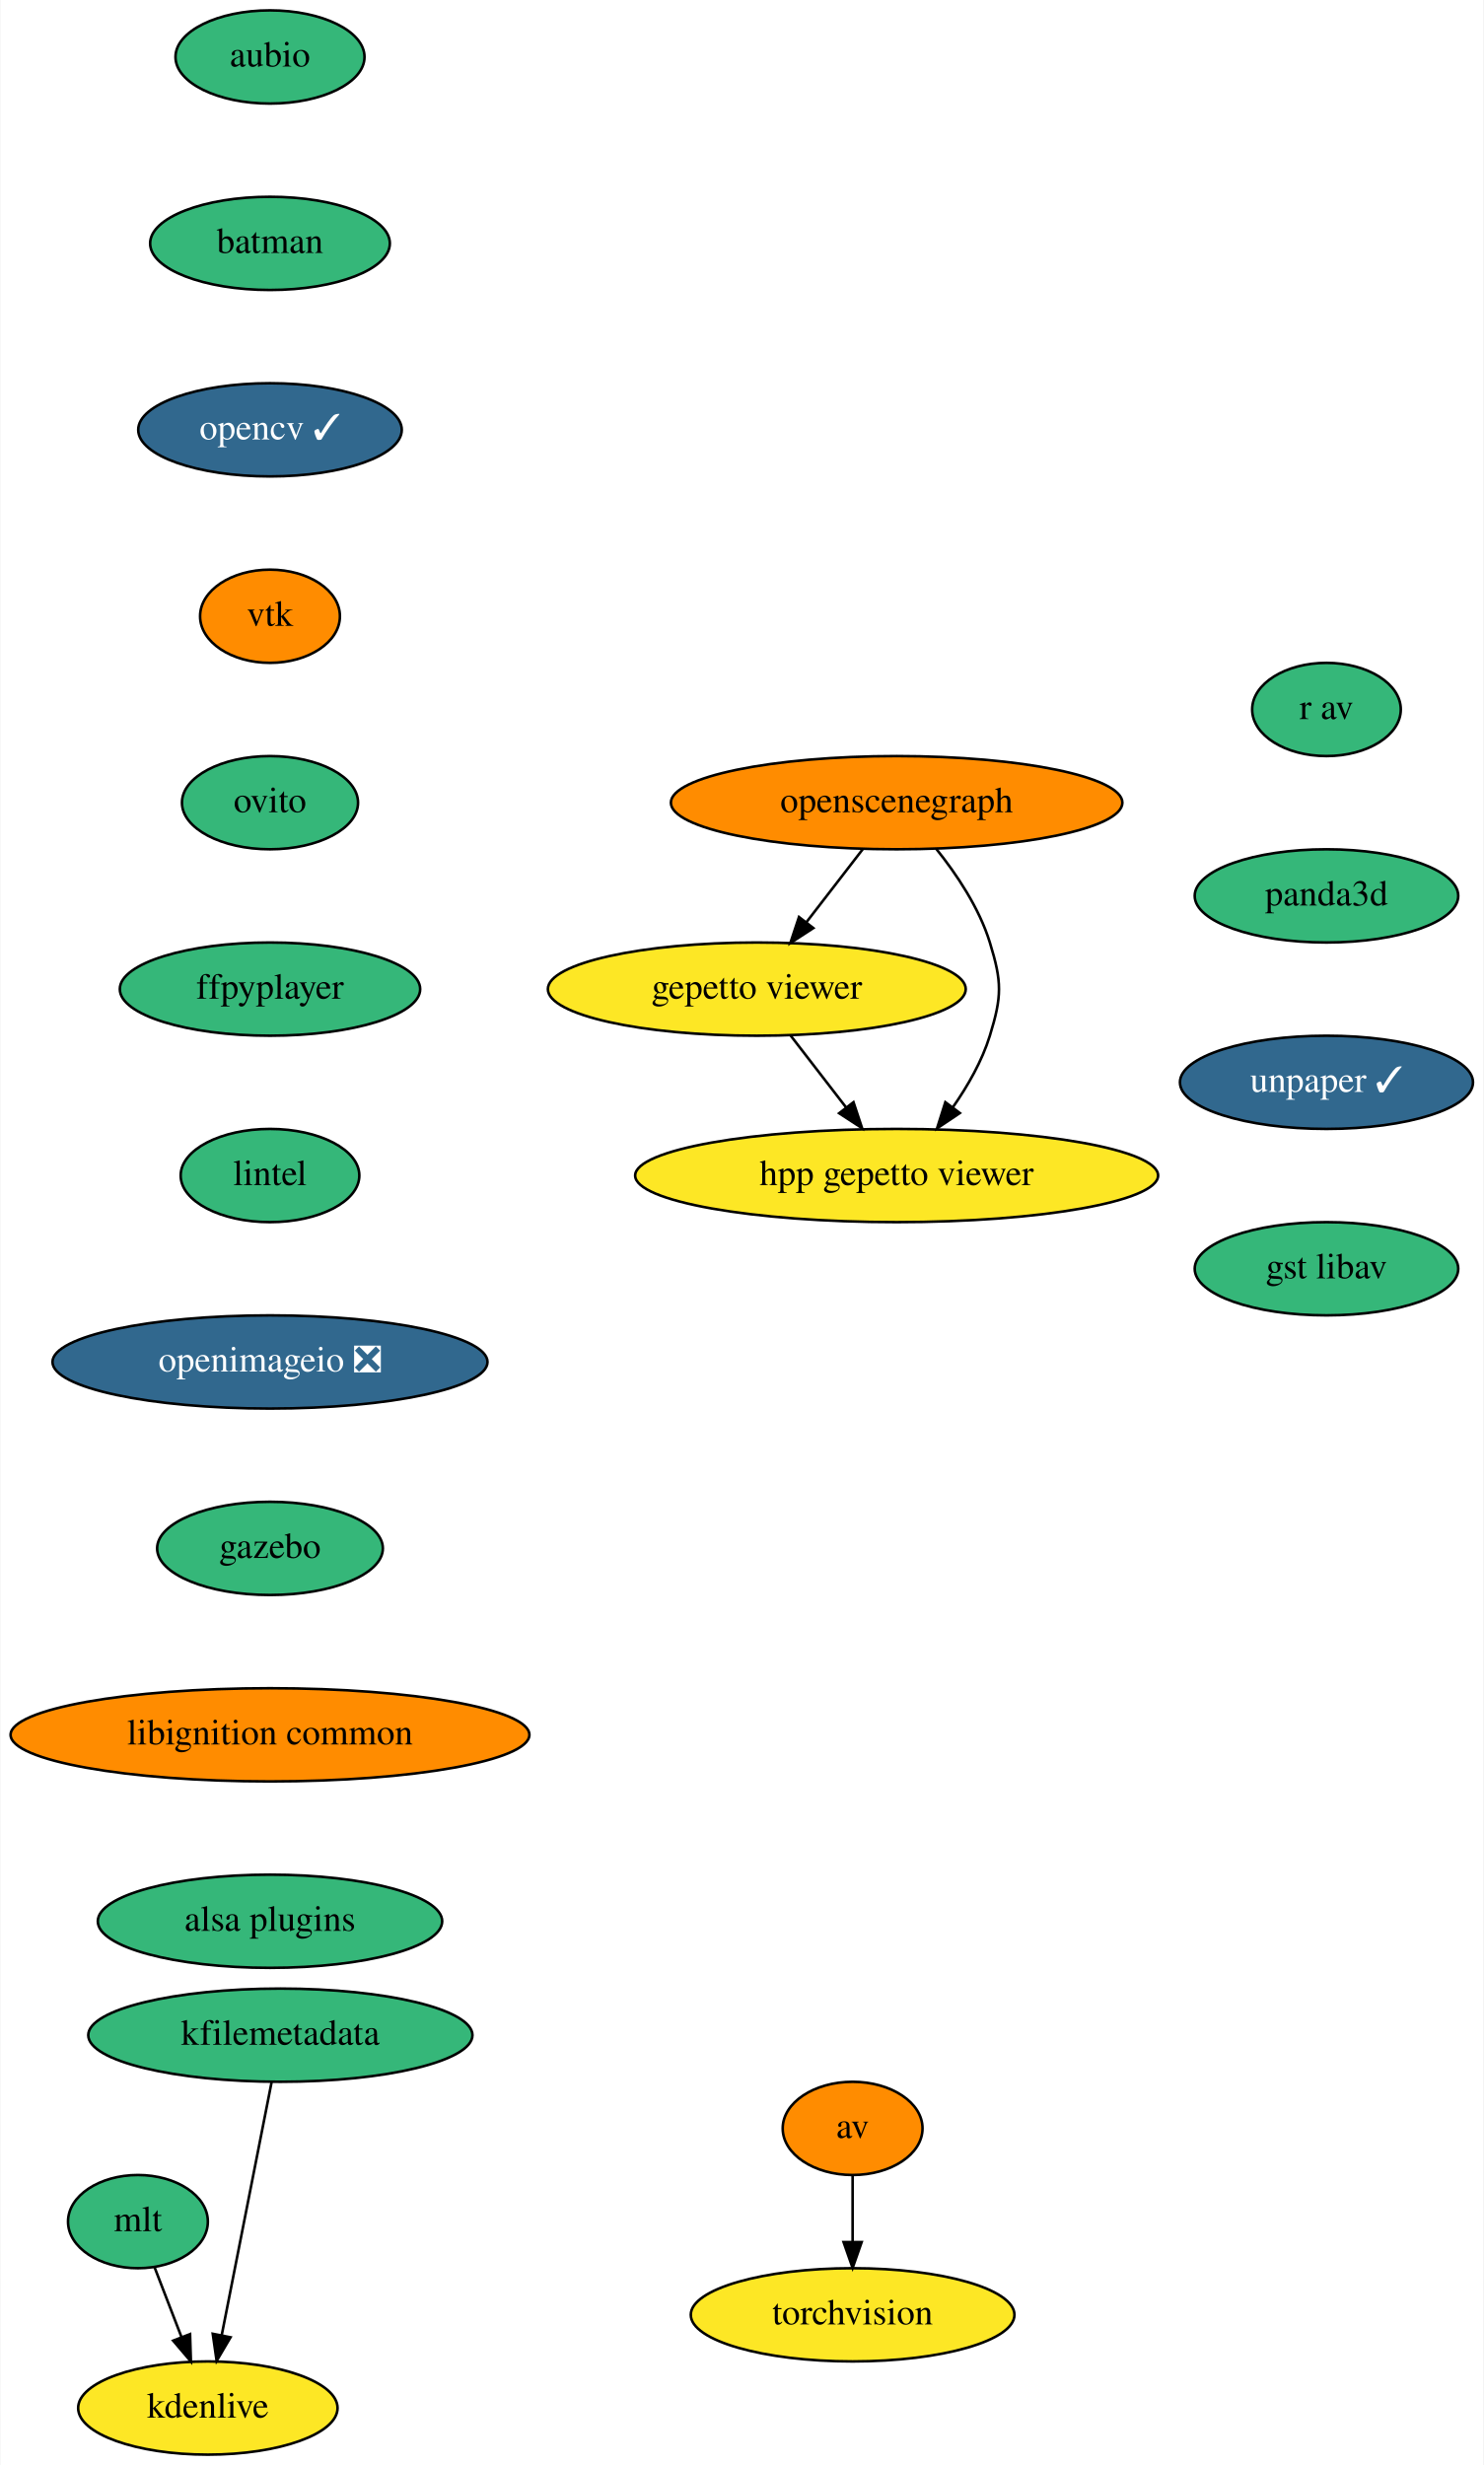
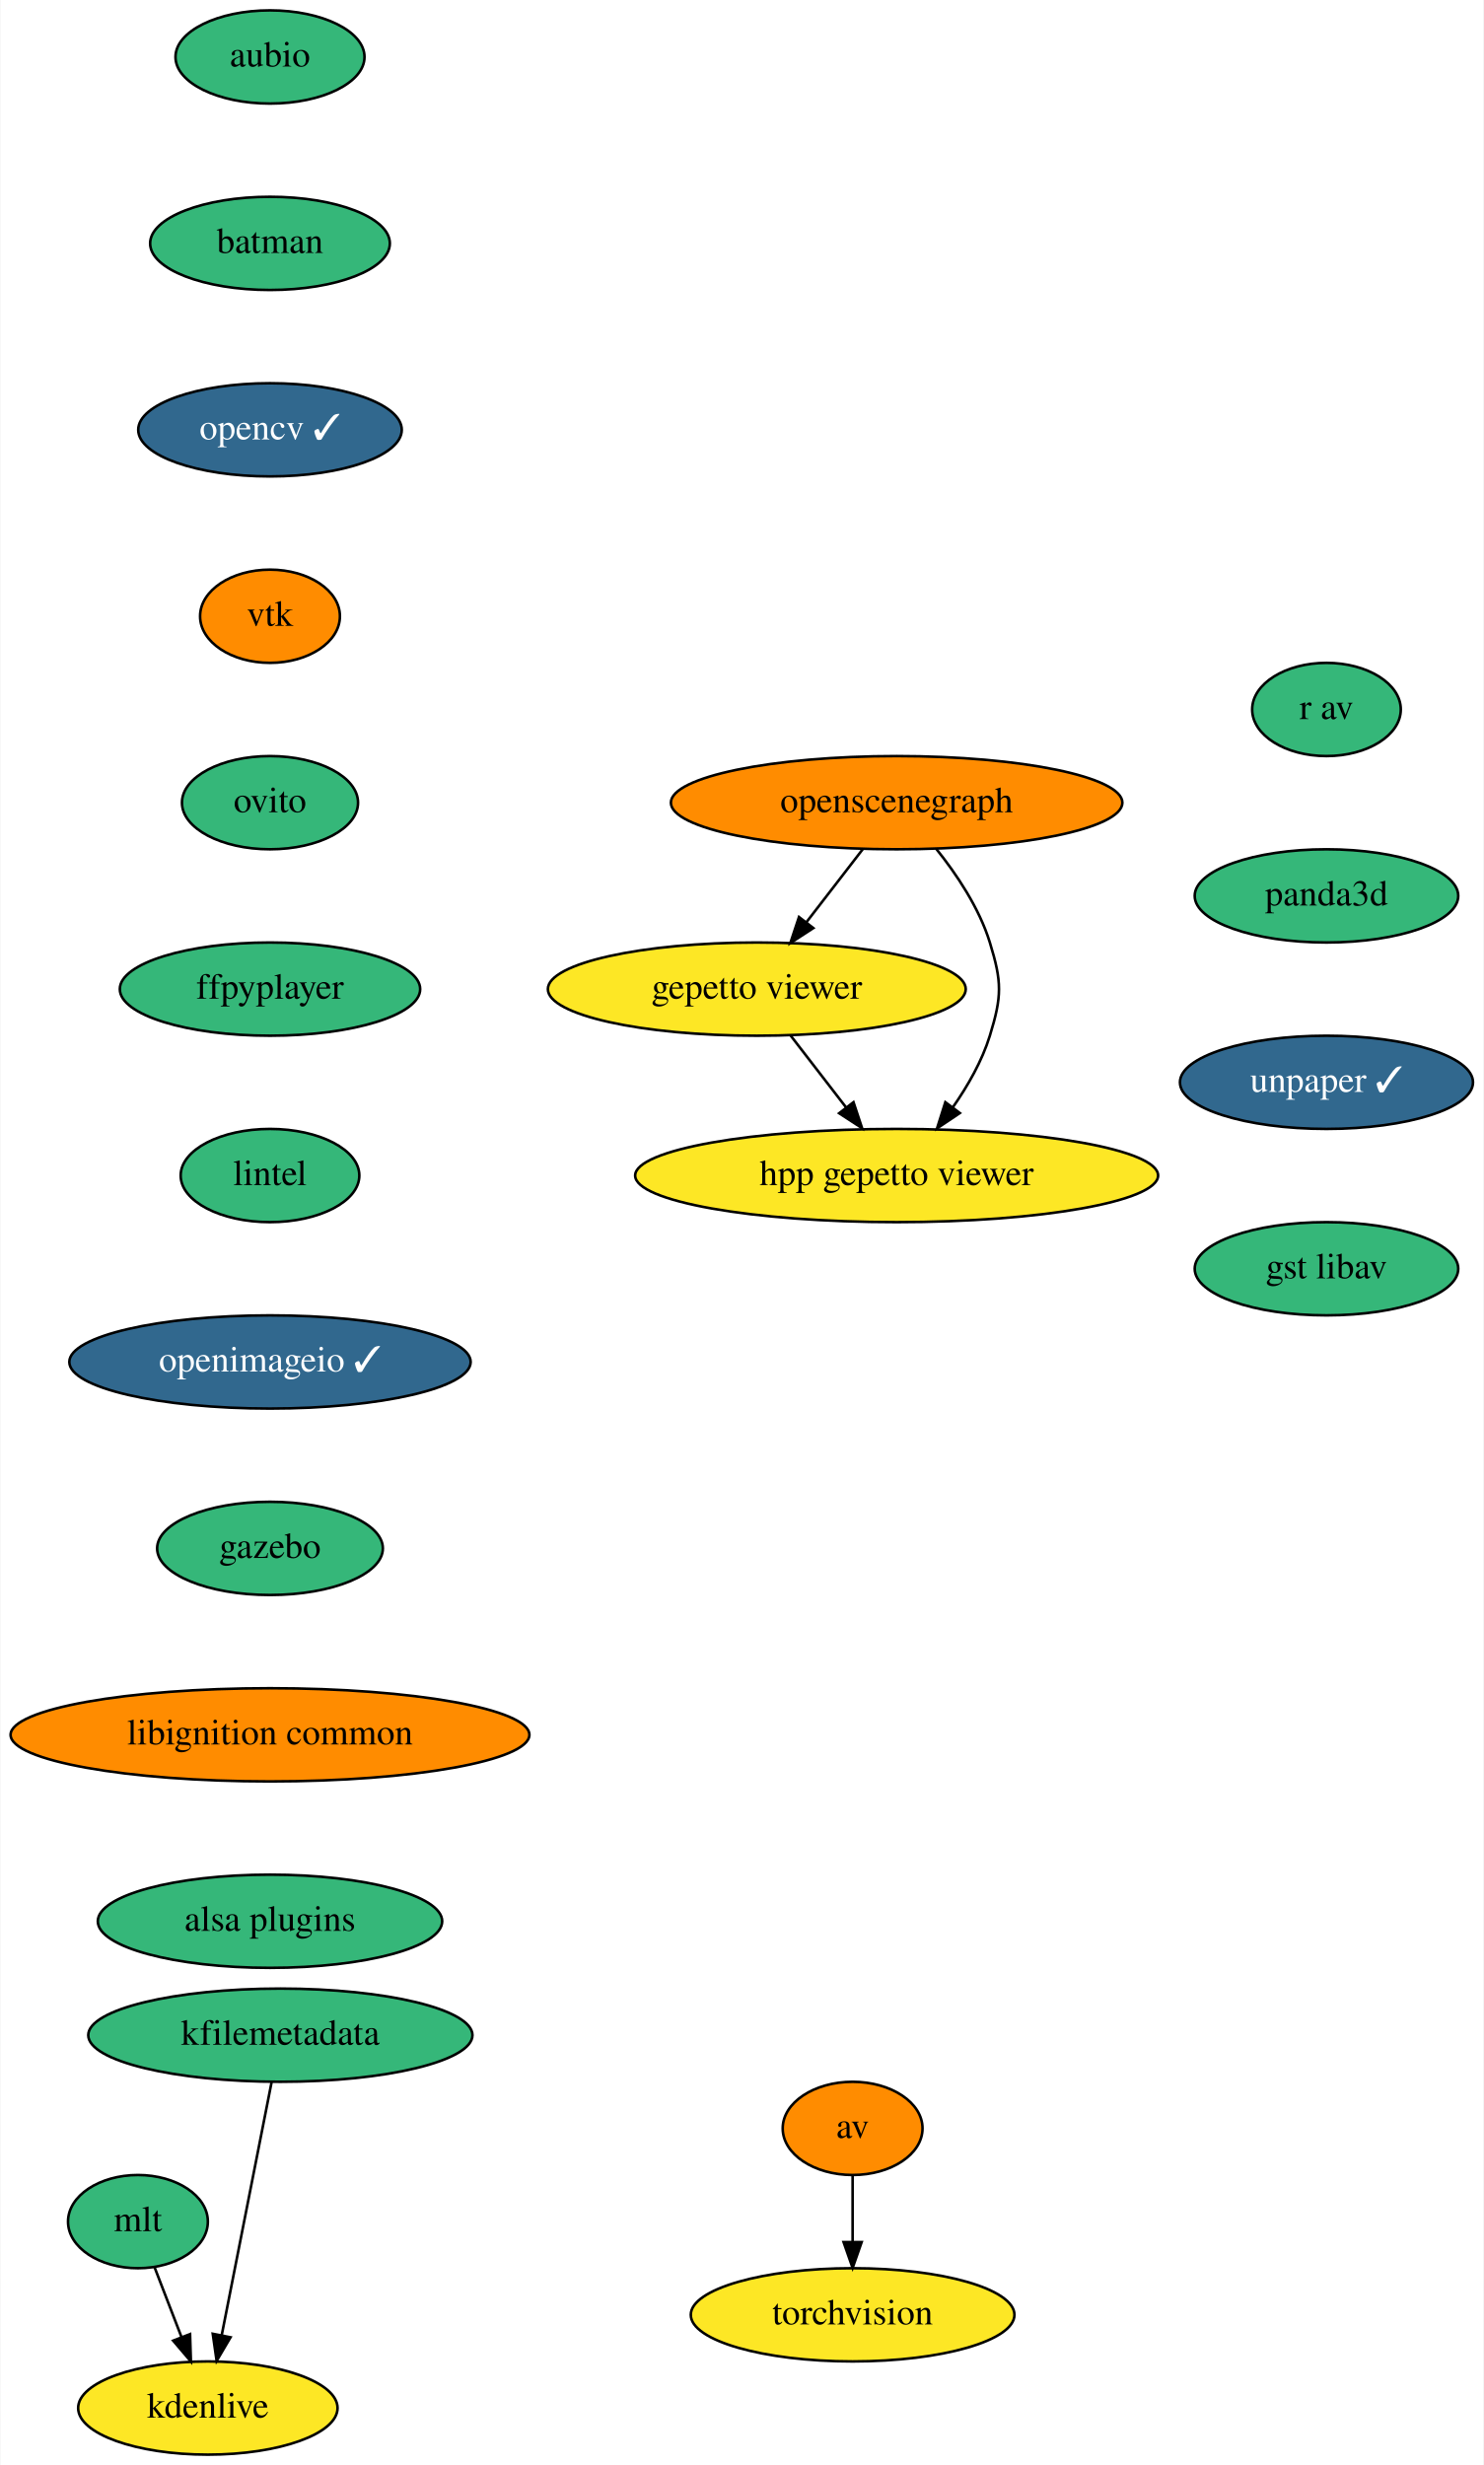
<svg xmlns="http://www.w3.org/2000/svg" xmlns:xlink="http://www.w3.org/1999/xlink" width="573pt" height="952pt" viewBox="0.00 0.00 572.64 952.00">
  <g id="graph0" class="graph" transform="scale(1 1) rotate(0) translate(4 948)">
    <polygon fill="white" stroke="transparent" points="-4,4 -4,-948 568.64,-948 568.64,4 -4,4" />
    <g id="node1" class="node">
      <g id="a_node1">
        <a xlink:href="https://github.com/conda-forge/aubio-feedstock" xlink:title="aubio">
          <ellipse fill="#35b779" stroke="black" cx="100.09" cy="-926" rx="36.5" ry="18" />
          <text text-anchor="middle" x="100.09" y="-922.3" font-family="Times,serif" font-size="14.00">aubio</text>
        </a>
      </g>
    </g>
    <g id="node2" class="node">
      <g id="a_node2">
        <a xlink:href="https://github.com/conda-forge/batman-feedstock" xlink:title="batman">
          <ellipse fill="#35b779" stroke="black" cx="100.09" cy="-854" rx="46.29" ry="18" />
          <text text-anchor="middle" x="100.09" y="-850.3" font-family="Times,serif" font-size="14.00">batman</text>
        </a>
      </g>
    </g>
    <g id="node5" class="node">
      <g id="a_node5">
        <a xlink:href="https://github.com/conda-forge/opencv-feedstock/pull/307" xlink:title="opencv ✓">
          <ellipse fill="#31688e" stroke="black" cx="100.09" cy="-782" rx="50.89" ry="18" />
          <text text-anchor="middle" x="100.09" y="-778.3" font-family="Times,serif" font-size="14.00" fill="white">opencv ✓</text>
        </a>
      </g>
    </g>
    <g id="node3" class="node">
      <g id="a_node3">
        <a xlink:href="https://github.com/conda-forge/av-feedstock" xlink:title="av">
          <ellipse fill="#ff8c00" stroke="black" cx="325.09" cy="-126" rx="27" ry="18" />
          <text text-anchor="middle" x="325.09" y="-122.3" font-family="Times,serif" font-size="14.00">av</text>
        </a>
      </g>
    </g>
    <g id="node4" class="node">
      <g id="a_node4">
        <a xlink:href="https://github.com/conda-forge/torchvision-feedstock" xlink:title="torchvision">
          <ellipse fill="#fde725" stroke="black" cx="325.09" cy="-54" rx="62.5" ry="18" />
          <text text-anchor="middle" x="325.09" y="-50.3" font-family="Times,serif" font-size="14.00">torchvision</text>
        </a>
      </g>
    </g>
    <g id="edge2" class="edge">
      <path fill="none" stroke="black" d="M325.09,-107.7C325.09,-99.98 325.09,-90.71 325.09,-82.11" />
      <polygon fill="black" stroke="black" points="328.59,-82.1 325.09,-72.1 321.59,-82.1 328.59,-82.1" />
    </g>
    <g id="node6" class="node">
      <g id="a_node6">
        <a xlink:href="https://github.com/conda-forge/vtk-feedstock" xlink:title="vtk">
          <ellipse fill="#ff8c00" stroke="black" cx="100.09" cy="-710" rx="27" ry="18" />
          <text text-anchor="middle" x="100.09" y="-706.3" font-family="Times,serif" font-size="14.00">vtk</text>
        </a>
      </g>
    </g>
    <g id="node7" class="node">
      <g id="a_node7">
        <a xlink:href="https://github.com/conda-forge/ovito-feedstock" xlink:title="ovito">
          <ellipse fill="#35b779" stroke="black" cx="100.09" cy="-638" rx="34" ry="18" />
          <text text-anchor="middle" x="100.09" y="-634.3" font-family="Times,serif" font-size="14.00">ovito</text>
        </a>
      </g>
    </g>
    <g id="node8" class="node">
      <g id="a_node8">
        <a xlink:href="https://github.com/conda-forge/ffpyplayer-feedstock" xlink:title="ffpyplayer">
          <ellipse fill="#35b779" stroke="black" cx="100.09" cy="-566" rx="58" ry="18" />
          <text text-anchor="middle" x="100.09" y="-562.3" font-family="Times,serif" font-size="14.00">ffpyplayer</text>
        </a>
      </g>
    </g>
    <g id="node9" class="node">
      <g id="a_node9">
        <a xlink:href="https://github.com/conda-forge/lintel-feedstock" xlink:title="lintel">
          <ellipse fill="#35b779" stroke="black" cx="100.09" cy="-494" rx="34.5" ry="18" />
          <text text-anchor="middle" x="100.09" y="-490.3" font-family="Times,serif" font-size="14.00">lintel</text>
        </a>
      </g>
    </g>
    <g id="node10" class="node">
      <g id="a_node10">
-         <a xlink:href="https://github.com/conda-forge/openimageio-feedstock/pull/59" xlink:title="openimageio ❎">
-           <ellipse fill="#31688e" stroke="black" cx="100.09" cy="-422" rx="84" ry="18" />
-           <text text-anchor="middle" x="100.09" y="-418.3" font-family="Times,serif" font-size="14.00" fill="white">openimageio ❎</text>
+         <a xlink:href="https://github.com/conda-forge/openimageio-feedstock/pull/59" xlink:title="openimageio ✓">
+           <ellipse fill="#31688e" stroke="black" cx="100.09" cy="-422" rx="77.5" ry="18" />
+           <text text-anchor="middle" x="100.09" y="-418.3" font-family="Times,serif" font-size="14.00" fill="white">openimageio ✓</text>
        </a>
      </g>
    </g>
    <g id="node11" class="node">
      <g id="a_node11">
        <a xlink:href="https://github.com/conda-forge/gazebo-feedstock" xlink:title="gazebo">
          <ellipse fill="#35b779" stroke="black" cx="100.09" cy="-350" rx="43.59" ry="18" />
          <text text-anchor="middle" x="100.09" y="-346.3" font-family="Times,serif" font-size="14.00">gazebo</text>
        </a>
      </g>
    </g>
    <g id="node12" class="node">
      <g id="a_node12">
        <a xlink:href="https://github.com/conda-forge/libignition-common-feedstock" xlink:title="libignition common">
          <ellipse fill="#ff8c00" stroke="black" cx="100.09" cy="-278" rx="100.18" ry="18" />
          <text text-anchor="middle" x="100.09" y="-274.3" font-family="Times,serif" font-size="14.00">libignition common</text>
        </a>
      </g>
    </g>
    <g id="node16" class="node">
      <g id="a_node16">
        <a xlink:href="https://github.com/conda-forge/alsa-plugins-feedstock" xlink:title="alsa plugins">
          <ellipse fill="#35b779" stroke="black" cx="100.09" cy="-206" rx="66.5" ry="18" />
          <text text-anchor="middle" x="100.09" y="-202.3" font-family="Times,serif" font-size="14.00">alsa plugins</text>
        </a>
      </g>
    </g>
    <g id="node13" class="node">
      <g id="a_node13">
        <a xlink:href="https://github.com/conda-forge/mlt-feedstock" xlink:title="mlt">
          <ellipse fill="#35b779" stroke="black" cx="49.09" cy="-90" rx="27" ry="18" />
          <text text-anchor="middle" x="49.09" y="-86.3" font-family="Times,serif" font-size="14.00">mlt</text>
        </a>
      </g>
    </g>
    <g id="node14" class="node">
      <g id="a_node14">
        <a xlink:href="https://github.com/conda-forge/kdenlive-feedstock" xlink:title="kdenlive">
          <ellipse fill="#fde725" stroke="black" cx="76.09" cy="-18" rx="50.09" ry="18" />
          <text text-anchor="middle" x="76.09" y="-14.3" font-family="Times,serif" font-size="14.00">kdenlive</text>
        </a>
      </g>
    </g>
    <g id="edge11" class="edge">
      <path fill="none" stroke="black" d="M55.49,-72.41C58.6,-64.34 62.42,-54.43 65.93,-45.35" />
      <polygon fill="black" stroke="black" points="69.22,-46.55 69.55,-35.96 62.69,-44.03 69.22,-46.55" />
    </g>
    <g id="node15" class="node">
      <g id="a_node15">
        <a xlink:href="https://github.com/conda-forge/kfilemetadata-feedstock" xlink:title="kfilemetadata">
          <ellipse fill="#35b779" stroke="black" cx="104.09" cy="-162" rx="74.19" ry="18" />
          <text text-anchor="middle" x="104.09" y="-158.3" font-family="Times,serif" font-size="14.00">kfilemetadata</text>
        </a>
      </g>
    </g>
    <g id="edge12" class="edge">
      <path fill="none" stroke="black" d="M100.71,-143.87C95.92,-119.56 87.1,-74.82 81.42,-46.01" />
      <polygon fill="black" stroke="black" points="84.85,-45.32 79.48,-36.19 77.98,-46.68 84.85,-45.32" />
    </g>
    <g id="node17" class="node">
      <g id="a_node17">
        <a xlink:href="https://github.com/conda-forge/openscenegraph-feedstock" xlink:title="openscenegraph">
          <ellipse fill="#ff8c00" stroke="black" cx="342.09" cy="-638" rx="87.18" ry="18" />
          <text text-anchor="middle" x="342.09" y="-634.3" font-family="Times,serif" font-size="14.00">openscenegraph</text>
        </a>
      </g>
    </g>
    <g id="node18" class="node">
      <g id="a_node18">
        <a xlink:href="https://github.com/conda-forge/gepetto-viewer-feedstock" xlink:title="gepetto viewer">
          <ellipse fill="#fde725" stroke="black" cx="288.09" cy="-566" rx="80.69" ry="18" />
          <text text-anchor="middle" x="288.09" y="-562.3" font-family="Times,serif" font-size="14.00">gepetto viewer</text>
        </a>
      </g>
    </g>
    <g id="edge14" class="edge">
      <path fill="none" stroke="black" d="M329.02,-620.05C322.52,-611.63 314.54,-601.28 307.35,-591.97" />
      <polygon fill="black" stroke="black" points="309.92,-589.57 301.04,-583.79 304.38,-593.84 309.92,-589.57" />
    </g>
    <g id="node19" class="node">
      <g id="a_node19">
        <a xlink:href="https://github.com/conda-forge/hpp-gepetto-viewer-feedstock" xlink:title="hpp gepetto viewer">
          <ellipse fill="#fde725" stroke="black" cx="342.09" cy="-494" rx="100.98" ry="18" />
          <text text-anchor="middle" x="342.09" y="-490.3" font-family="Times,serif" font-size="14.00">hpp gepetto viewer</text>
        </a>
      </g>
    </g>
    <g id="edge15" class="edge">
      <path fill="none" stroke="black" d="M357.33,-620.24C365.19,-610.44 373.97,-597.4 378.09,-584 382.79,-568.71 382.79,-563.29 378.09,-548 375.08,-538.22 369.58,-528.62 363.78,-520.33" />
      <polygon fill="black" stroke="black" points="366.5,-518.13 357.7,-512.23 360.9,-522.33 366.5,-518.13" />
    </g>
    <g id="edge16" class="edge">
      <path fill="none" stroke="black" d="M301.16,-548.05C307.57,-539.75 315.41,-529.58 322.51,-520.38" />
      <polygon fill="black" stroke="black" points="325.43,-522.33 328.76,-512.28 319.89,-518.06 325.43,-522.33" />
    </g>
    <g id="node20" class="node">
      <g id="a_node20">
        <a xlink:href="https://github.com/conda-forge/r-av-feedstock" xlink:title="r av">
          <ellipse fill="#35b779" stroke="black" cx="508.09" cy="-674" rx="28.7" ry="18" />
          <text text-anchor="middle" x="508.09" y="-670.3" font-family="Times,serif" font-size="14.00">r av</text>
        </a>
      </g>
    </g>
    <g id="node21" class="node">
      <g id="a_node21">
        <a xlink:href="https://github.com/conda-forge/panda3d-feedstock" xlink:title="panda3d">
          <ellipse fill="#35b779" stroke="black" cx="508.09" cy="-602" rx="50.89" ry="18" />
          <text text-anchor="middle" x="508.09" y="-598.3" font-family="Times,serif" font-size="14.00">panda3d</text>
        </a>
      </g>
    </g>
    <g id="node22" class="node">
      <g id="a_node22">
        <a xlink:href="https://github.com/conda-forge/unpaper-feedstock/pull/1" xlink:title="unpaper ✓">
          <ellipse fill="#31688e" stroke="black" cx="508.09" cy="-530" rx="56.59" ry="18" />
          <text text-anchor="middle" x="508.09" y="-526.3" font-family="Times,serif" font-size="14.00" fill="white">unpaper ✓</text>
        </a>
      </g>
    </g>
    <g id="node23" class="node">
      <g id="a_node23">
        <a xlink:href="https://github.com/conda-forge/gst-libav-feedstock" xlink:title="gst libav">
          <ellipse fill="#35b779" stroke="black" cx="508.09" cy="-458" rx="50.89" ry="18" />
          <text text-anchor="middle" x="508.09" y="-454.3" font-family="Times,serif" font-size="14.00">gst libav</text>
        </a>
      </g>
    </g>
  </g>
</svg>
